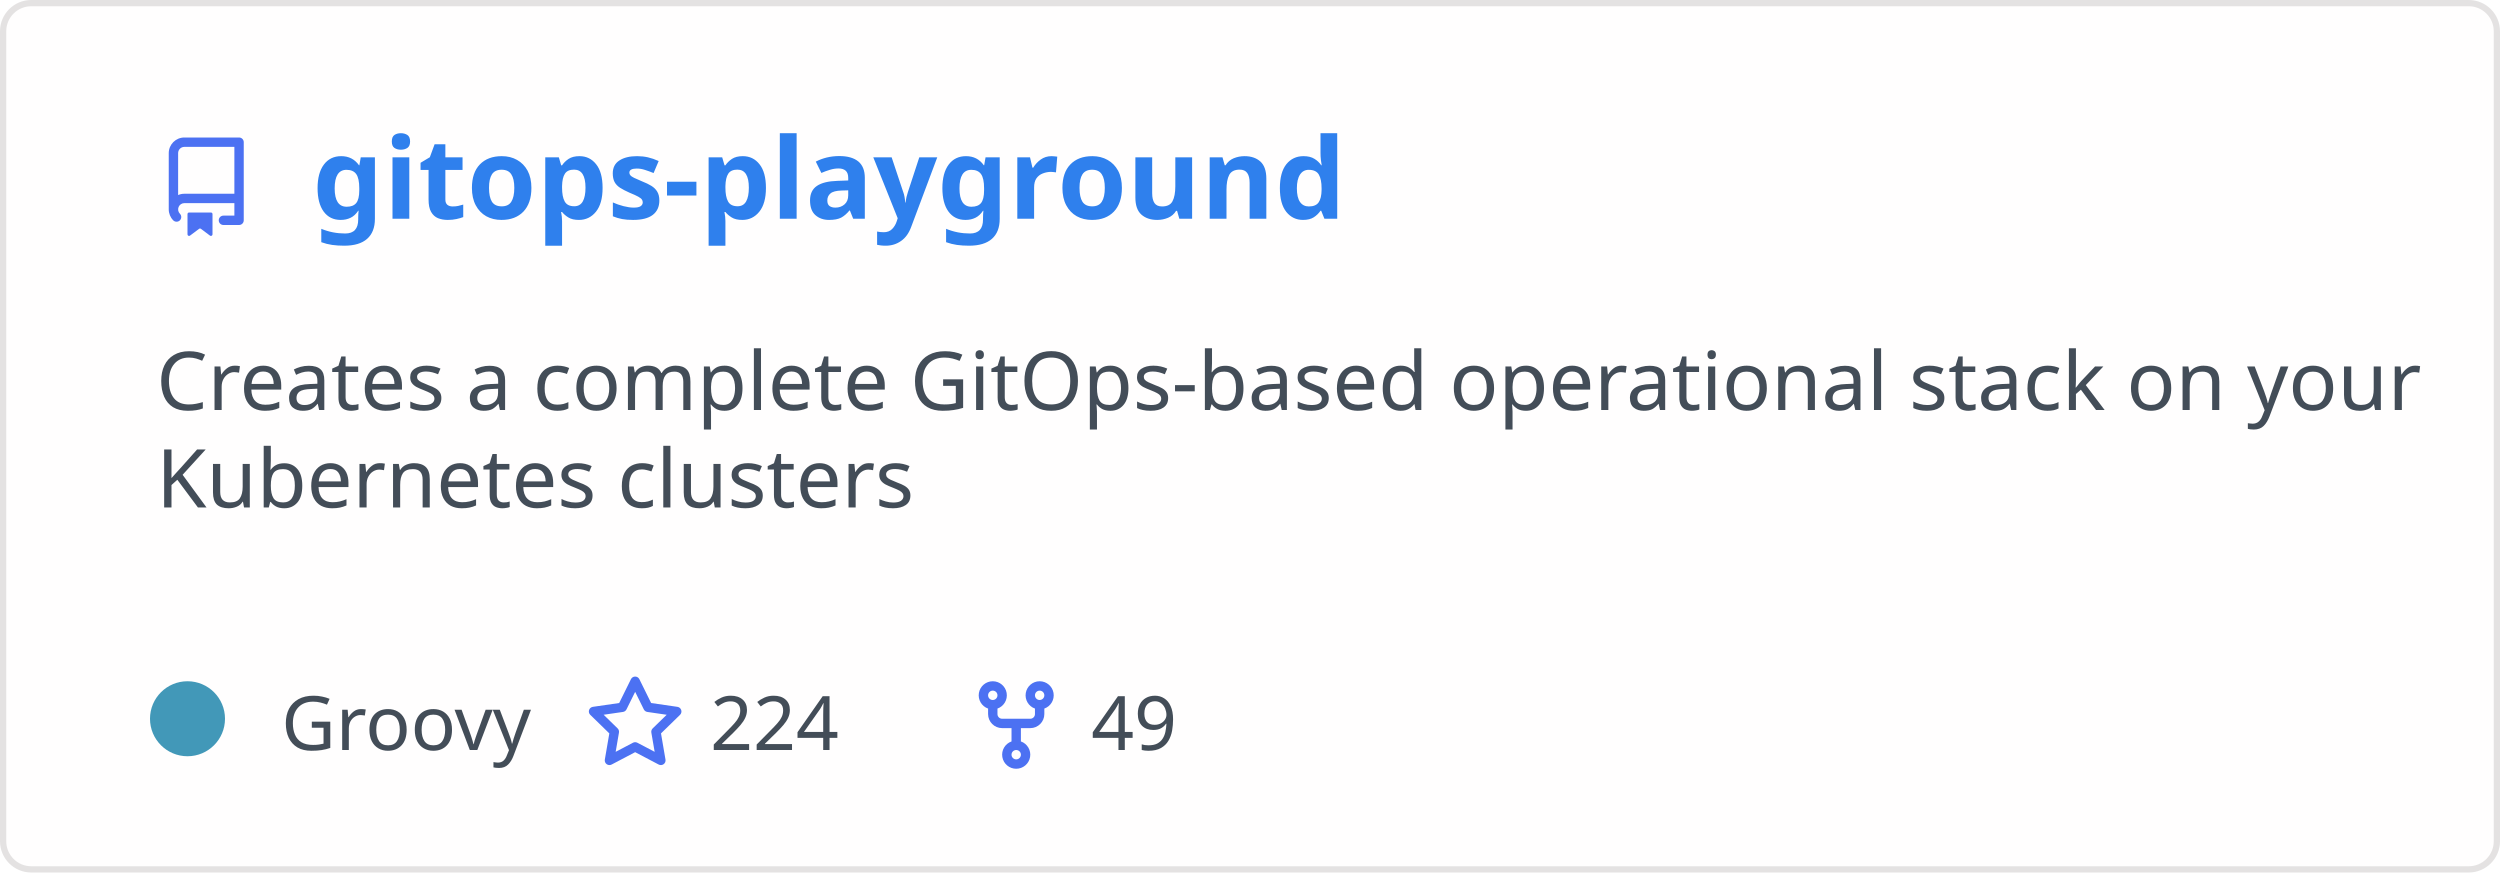
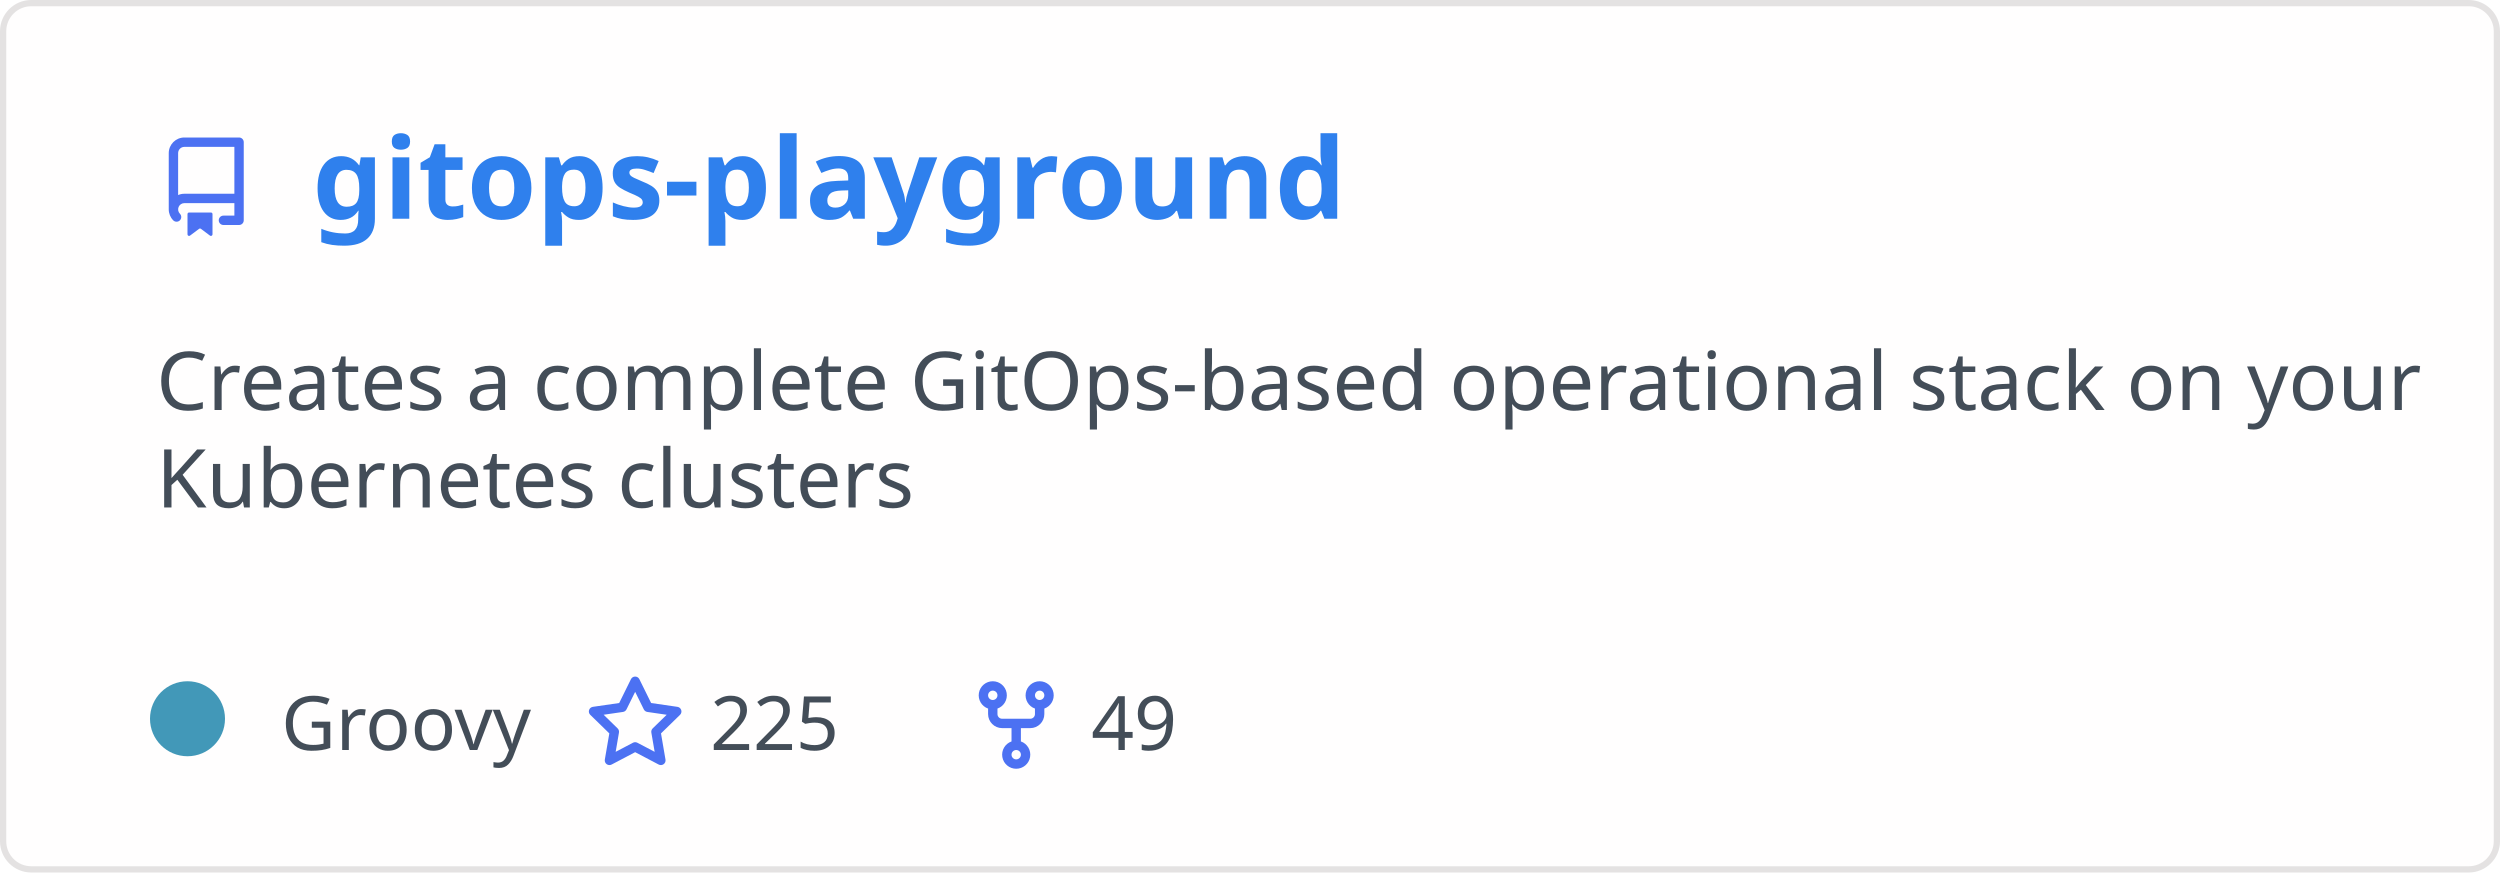
<svg xmlns="http://www.w3.org/2000/svg" width="400" height="140" viewBox="0 0 400 140" fill="none" role="img" aria-labelledby="descId">
  <style>
          .header {
            font: 600 18px 'Segoe UI', Ubuntu, Sans-Serif;
            fill: #2f80ed;
            animation: fadeInAnimation 0.8s ease-in-out forwards;
          }
          @supports(-moz-appearance: auto) {
            /* Selector detects Firefox */
            .header { font-size: 15.5px; }
          }
          
    .description { font: 400 13px 'Segoe UI', Ubuntu, Sans-Serif; fill: #434d58 }
    .gray { font: 400 12px 'Segoe UI', Ubuntu, Sans-Serif; fill: #434d58 }
    .icon { fill: #4c71f2 }
    .badge { font: 600 11px 'Segoe UI', Ubuntu, Sans-Serif; }
    .badge rect { opacity: 0.2 }
  

          
      /* Animations */
      @keyframes scaleInAnimation {
        from {
          transform: translate(-5px, 5px) scale(0);
        }
        to {
          transform: translate(-5px, 5px) scale(1);
        }
      }
      @keyframes fadeInAnimation {
        from {
          opacity: 0;
        }
        to {
          opacity: 1;
        }
      }
    
          * { animation-duration: 0s !important; animation-delay: 0s !important; }
        </style>
  <rect data-testid="card-bg" x="0.5" y="0.5" rx="4.5" height="99%" stroke="#e4e2e2" width="399" fill="#fffefe" stroke-opacity="1" />
  <g data-testid="card-title" transform="translate(25, 35)">
    <g transform="translate(0, 0)">
      <svg class="icon" x="0" y="-13" viewBox="0 0 16 16" version="1.1" width="16" height="16">
        <path fill-rule="evenodd" d="M2 2.5A2.5 2.5 0 014.5 0h8.75a.75.75 0 01.75.75v12.5a.75.75 0 01-.75.75h-2.5a.75.75 0 110-1.5h1.75v-2h-8a1 1 0 00-.714 1.7.75.75 0 01-1.072 1.05A2.495 2.495 0 012 11.5v-9zm10.5-1V9h-8c-.356 0-.694.074-1 .208V2.5a1 1 0 011-1h8zM5 12.25v3.25a.25.25 0 00.4.2l1.45-1.087a.25.25 0 01.3 0L8.6 15.7a.25.25 0 00.4-.2v-3.25a.25.25 0 00-.25-.25h-3.5a.25.25 0 00-.25.25z" />
      </svg>
    </g>
    <g transform="translate(25, 0)">
      <text x="0" y="0" class="header" data-testid="header">gitops-playground</text>
    </g>
  </g>
  <g data-testid="main-card-body" transform="translate(0, 55)">
    <text class="description" x="25" y="-5">
      <tspan dy="1.2em" x="25">Creates a complete GitOps-based operational stack on your</tspan>
      <tspan dy="1.2em" x="25">Kubernetes clusters</tspan>
    </text>
    <g transform="translate(30, 65)">
      <g transform="translate(0, 0)">
        <g data-testid="primary-lang">
          <circle data-testid="lang-color" cx="0" cy="-5" r="6" fill="#4298b8" />
          <text data-testid="lang-name" class="gray" x="15">Groovy</text>
        </g>
      </g>
      <g transform="translate(63.625, 0)">
        <g transform="translate(0, 0)">
          <svg class="icon" y="-12" viewBox="0 0 16 16" version="1.1" width="16" height="16">
            <path fill-rule="evenodd" d="M8 .25a.75.75 0 01.673.418l1.882 3.815 4.21.612a.75.75 0 01.416 1.279l-3.046 2.97.719 4.192a.75.75 0 01-1.088.791L8 12.347l-3.766 1.98a.75.75 0 01-1.088-.79l.72-4.194L.818 6.374a.75.75 0 01.416-1.28l4.21-.611L7.327.668A.75.75 0 018 .25zm0 2.445L6.615 5.5a.75.75 0 01-.564.41l-3.097.45 2.24 2.184a.75.75 0 01.216.664l-.528 3.084 2.769-1.456a.75.75 0 01.698 0l2.77 1.456-.53-3.084a.75.75 0 01.216-.664l2.24-2.183-3.096-.45a.75.75 0 01-.564-.41L8 2.694v.001z" />
          </svg>
        </g>
        <g transform="translate(20, 0)">
-           <text data-testid="stargazers" class="gray">224</text>
+           <text data-testid="stargazers" class="gray">225</text>
        </g>
      </g>
      <g transform="translate(124.5938, 0)">
        <g transform="translate(0, 0)">
          <svg class="icon" y="-12" viewBox="0 0 16 16" version="1.1" width="16" height="16">
            <path fill-rule="evenodd" d="M5 3.25a.75.75 0 11-1.5 0 .75.75 0 011.5 0zm0 2.122a2.25 2.25 0 10-1.5 0v.878A2.25 2.25 0 005.75 8.5h1.5v2.128a2.251 2.251 0 101.5 0V8.5h1.5a2.25 2.25 0 002.25-2.25v-.878a2.25 2.25 0 10-1.5 0v.878a.75.75 0 01-.75.75h-4.5A.75.75 0 015 6.25v-.878zm3.75 7.378a.75.75 0 11-1.5 0 .75.75 0 011.5 0zm3-8.75a.75.75 0 100-1.5.75.75 0 000 1.5z" />
          </svg>
        </g>
        <g transform="translate(20, 0)">
          <text data-testid="forkcount" class="gray">49</text>
        </g>
      </g>
    </g>
  </g>
</svg>
